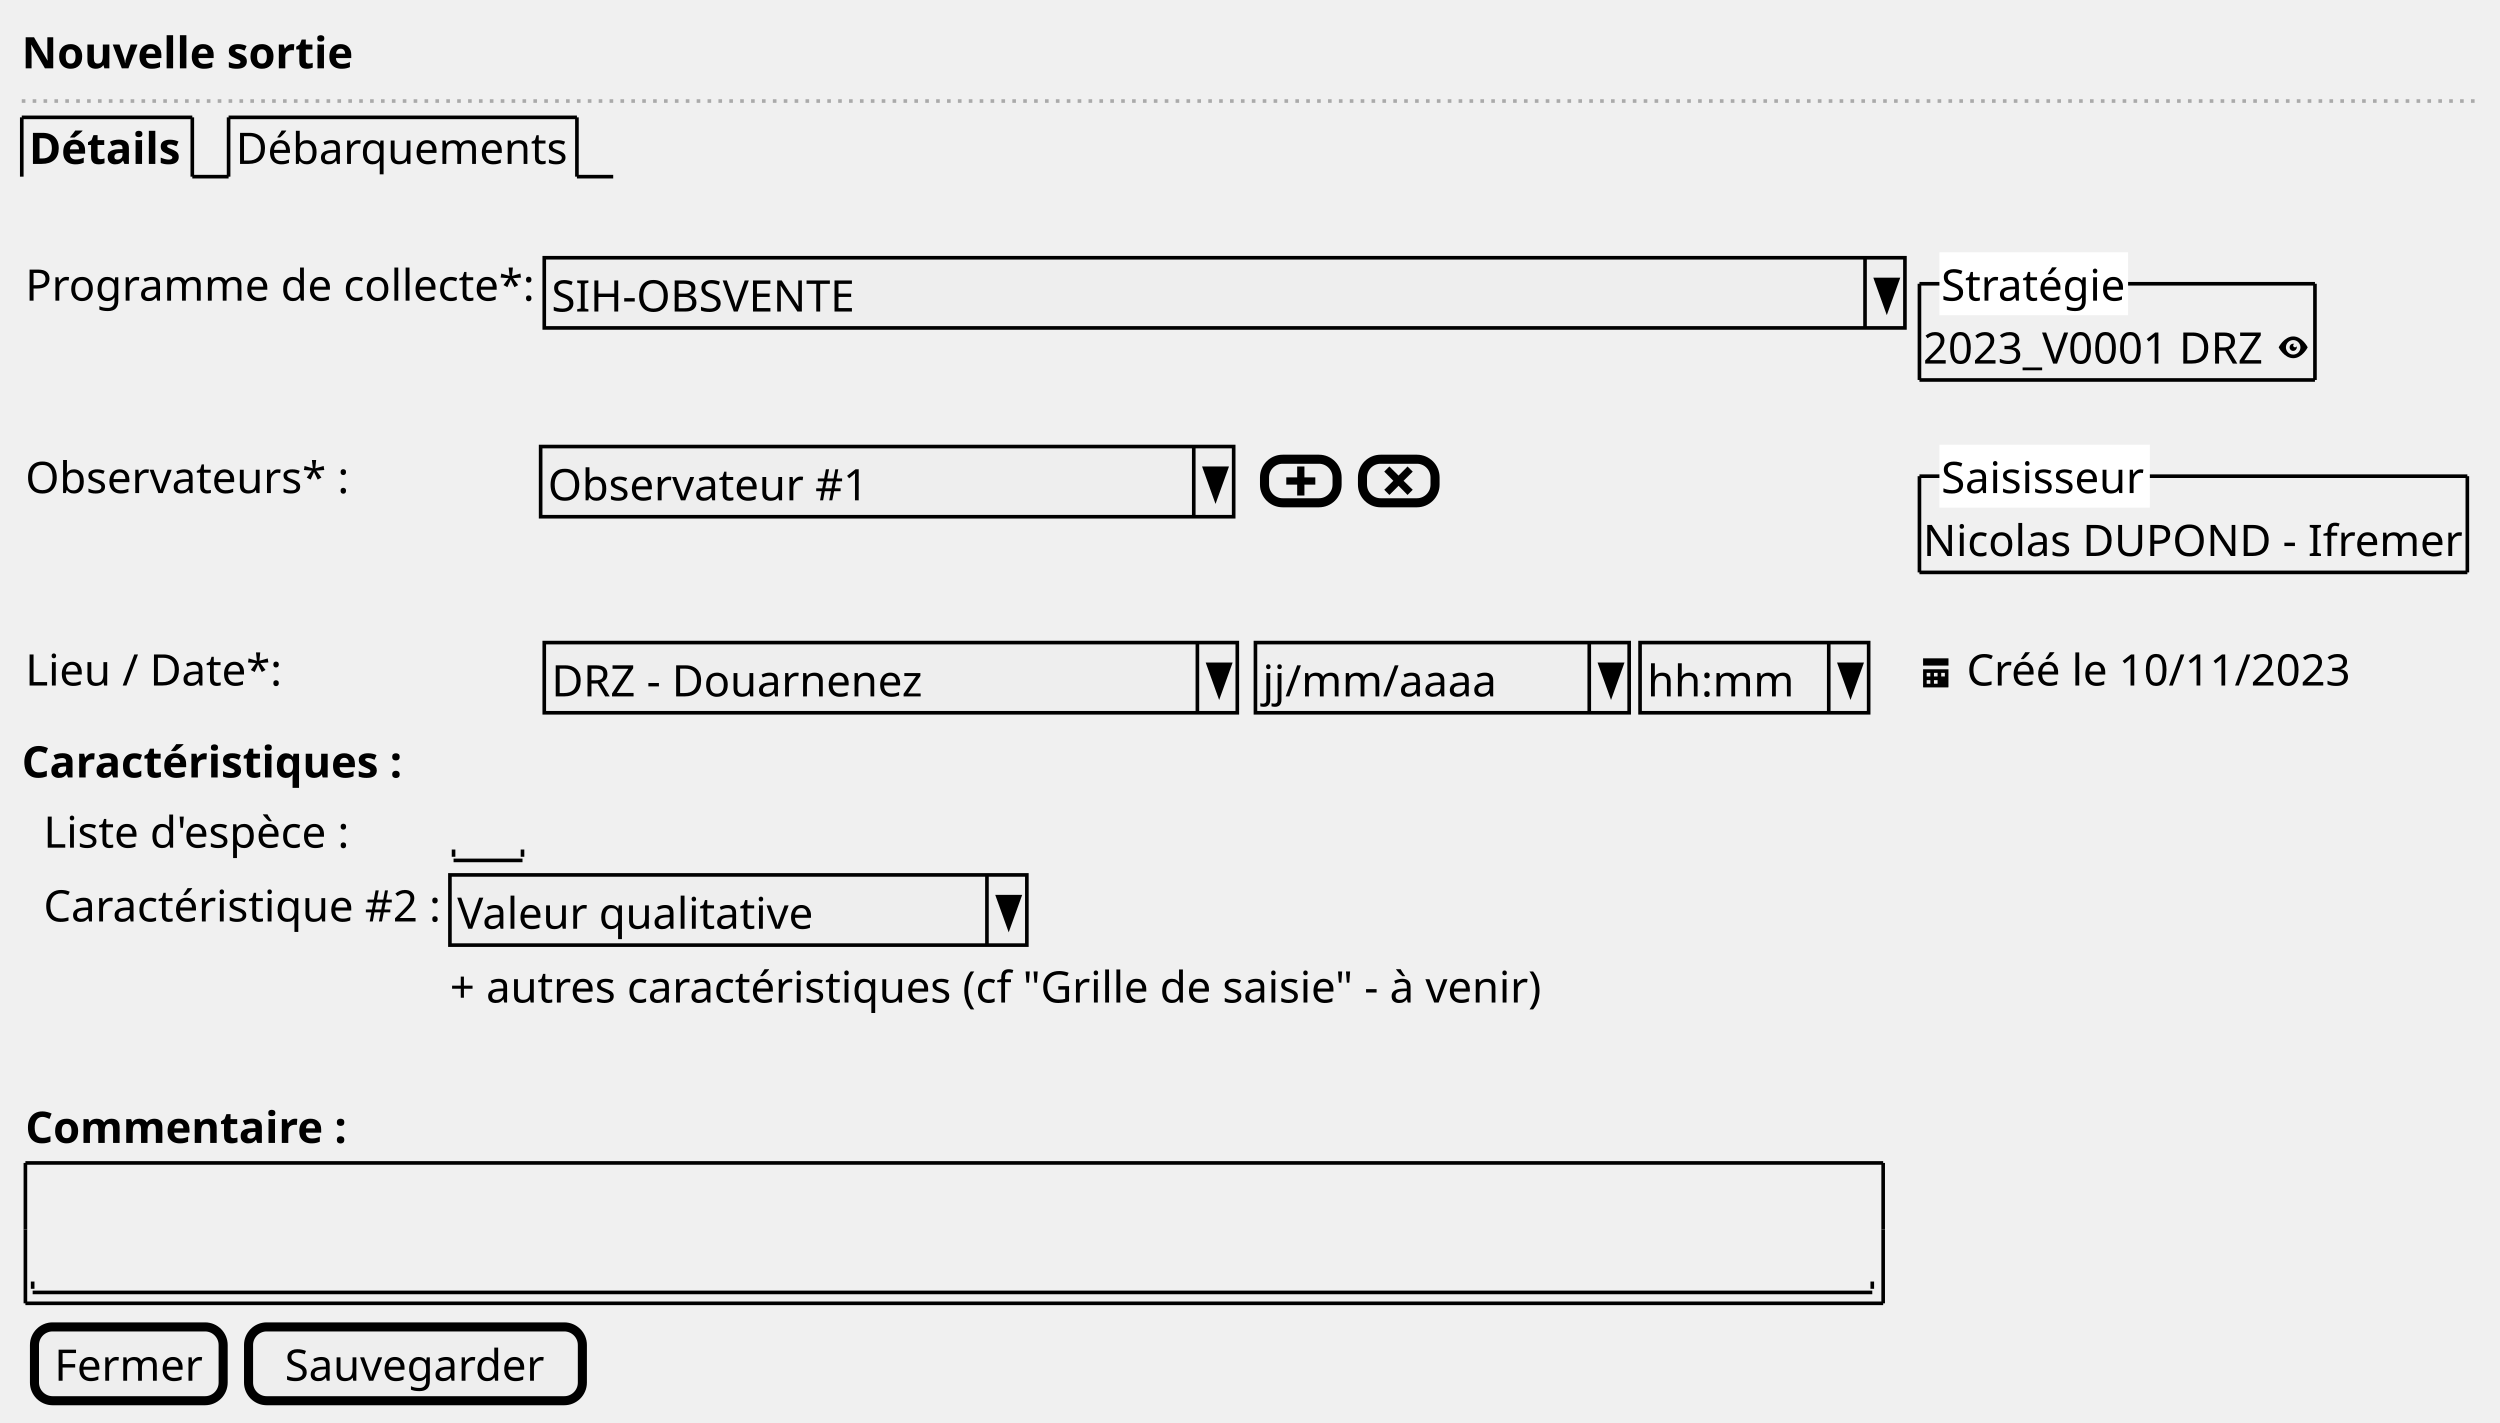
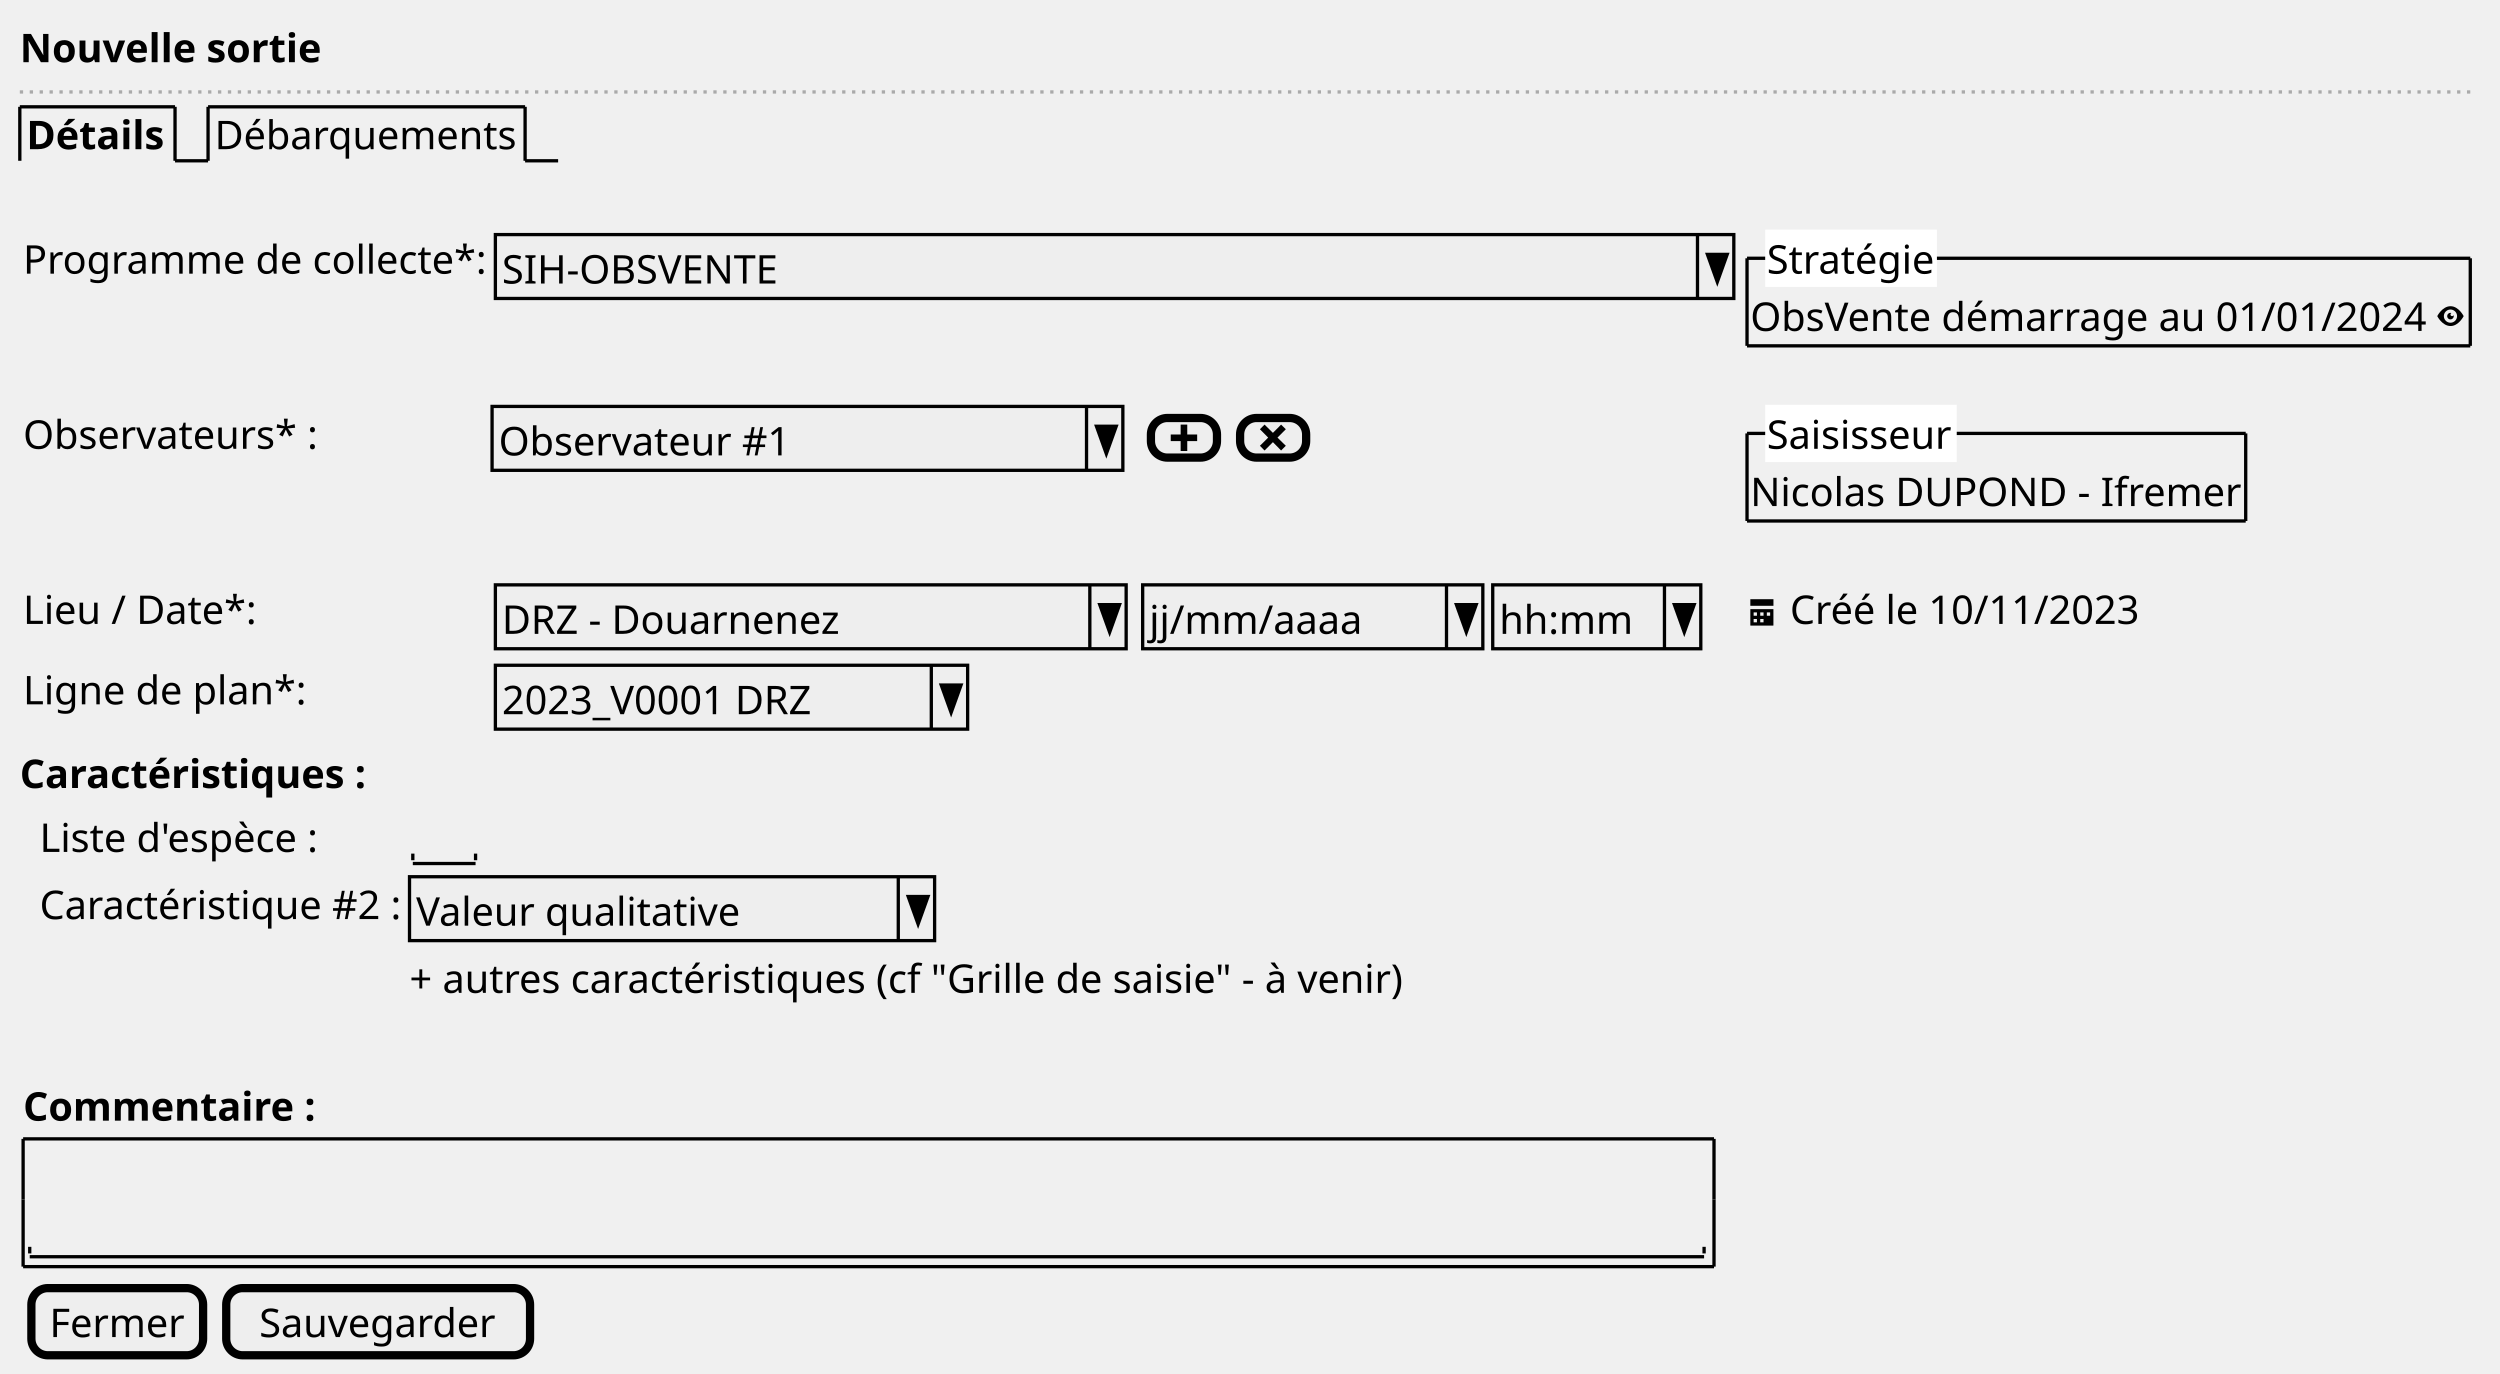
- <svg xmlns="http://www.w3.org/2000/svg" contentStyleType="text/css" height="392px" preserveAspectRatio="none" style="width:689px;height:392px;background:#FFFFFF;" version="1.1" viewBox="0 0 689 392" width="689px" zoomAndPan="magnify">
+ <svg xmlns="http://www.w3.org/2000/svg" contentStyleType="text/css" height="416px" preserveAspectRatio="none" style="width:757px;height:416px;background:#FFFFFF;" version="1.1" viewBox="0 0 757 416" width="757px" zoomAndPan="magnify">
  <defs />
  <g>
    <text fill="#000000" font-family="sans-serif" font-size="12" font-weight="bold" lengthAdjust="spacing" textLength="91" x="6" y="18.828">Nouvelle sortie</text>
-     <line style="stroke:#AAAAAA;stroke-width:1.0;stroke-dasharray:1.0,2.0;" x1="6" x2="682" y1="27.844" y2="27.844" />
+     <line style="stroke:#AAAAAA;stroke-width:1.0;stroke-dasharray:1.0,2.0;" x1="6" x2="750" y1="27.844" y2="27.844" />
    <text fill="#000000" font-family="sans-serif" font-size="12" font-weight="bold" lengthAdjust="spacing" textLength="42" x="8" y="45.172">Détails</text>
    <line style="stroke:#000000;stroke-width:1.0;" x1="6" x2="6" y1="32.344" y2="48.688" />
    <line style="stroke:#000000;stroke-width:1.0;" x1="6" x2="53" y1="32.344" y2="32.344" />
    <line style="stroke:#000000;stroke-width:1.0;" x1="53" x2="53" y1="32.344" y2="48.688" />
    <line style="stroke:#000000;stroke-width:1.0;" x1="53" x2="63" y1="48.688" y2="48.688" />
    <text fill="#000000" font-family="sans-serif" font-size="12" lengthAdjust="spacing" textLength="91" x="65" y="45.172">Débarquements</text>
    <line style="stroke:#000000;stroke-width:1.0;" x1="63" x2="63" y1="32.344" y2="48.688" />
    <line style="stroke:#000000;stroke-width:1.0;" x1="63" x2="159" y1="32.344" y2="32.344" />
    <line style="stroke:#000000;stroke-width:1.0;" x1="159" x2="159" y1="32.344" y2="48.688" />
    <line style="stroke:#000000;stroke-width:1.0;" x1="159" x2="169" y1="48.688" y2="48.688" />
    <text fill="#000000" font-family="sans-serif" font-size="12" lengthAdjust="spacing" textLength="140" x="7" y="82.86">Programme de collecte*:</text>
    <rect fill="#EEEEEE" height="19.344" style="stroke:#000000;stroke-width:1.0;" width="375" x="150" y="71.032" />
    <text fill="#000000" font-family="sans-serif" font-size="12" lengthAdjust="spacing" textLength="85" x="152" y="85.86">SIH-OBSVENTE</text>
    <line style="stroke:#000000;stroke-width:1.0;" x1="514" x2="514" y1="71.032" y2="90.376" />
    <polygon fill="#000000" points="517,77.032,523,77.032,520,85.376" style="stroke:#000000;stroke-width:1.0;" />
-     <text fill="#000000" font-family="sans-serif" font-size="12" lengthAdjust="spacing" textLength="94" x="530" y="100.204">2023_V0001 DRZ</text>
-     <path d="M632.03,92.721 C629.5,92.721 628,95.721 628,95.721 C628,95.721 629.5,98.721 632.03,98.721 C634.5,98.721 636,95.721 636,95.721 C636,95.721 634.5,92.721 632.03,92.721 M632,93.721 C633.11,93.721 634,94.621 634,95.721 C634,96.831 633.11,97.721 632,97.721 C630.9,97.721 630,96.831 630,95.721 C630,94.621 630.9,93.721 632,93.721 M632,94.721 C631.45,94.721 631,95.171 631,95.721 C631,96.271 631.45,96.721 632,96.721 C632.55,96.721 633,96.271 633,95.721 C633,95.621 632.96,95.531 632.94,95.441 C632.86,95.601 632.7,95.721 632.5,95.721 C632.22,95.721 632,95.501 632,95.221 C632,95.021 632.12,94.861 632.28,94.781 C632.19,94.751 632.1,94.721 632,94.721 " fill="#000000" style="stroke:;stroke-width:0.0;stroke-dasharray:;" />
-     <line style="stroke:#000000;stroke-width:1.0;" x1="529" x2="638" y1="78.204" y2="78.204" />
-     <line style="stroke:#000000;stroke-width:1.0;" x1="529" x2="638" y1="104.721" y2="104.721" />
+     <text fill="#000000" font-family="sans-serif" font-size="12" lengthAdjust="spacing" textLength="204" x="530" y="100.204">ObsVente démarrage au 01/01/2024</text>
+     <path d="M742.03,92.721 C739.5,92.721 738,95.721 738,95.721 C738,95.721 739.5,98.721 742.03,98.721 C744.5,98.721 746,95.721 746,95.721 C746,95.721 744.5,92.721 742.03,92.721 M742,93.721 C743.11,93.721 744,94.621 744,95.721 C744,96.831 743.11,97.721 742,97.721 C740.9,97.721 740,96.831 740,95.721 C740,94.621 740.9,93.721 742,93.721 M742,94.721 C741.45,94.721 741,95.171 741,95.721 C741,96.271 741.45,96.721 742,96.721 C742.55,96.721 743,96.271 743,95.721 C743,95.621 742.96,95.531 742.94,95.441 C742.86,95.601 742.7,95.721 742.5,95.721 C742.22,95.721 742,95.501 742,95.221 C742,95.021 742.12,94.861 742.28,94.781 C742.19,94.751 742.1,94.721 742,94.721 " fill="#000000" style="stroke:;stroke-width:0.0;stroke-dasharray:;" />
+     <line style="stroke:#000000;stroke-width:1.0;" x1="529" x2="748" y1="78.204" y2="78.204" />
+     <line style="stroke:#000000;stroke-width:1.0;" x1="529" x2="748" y1="104.721" y2="104.721" />
    <line style="stroke:#000000;stroke-width:1.0;" x1="529" x2="529" y1="78.204" y2="104.721" />
-     <line style="stroke:#000000;stroke-width:1.0;" x1="638" x2="638" y1="78.204" y2="104.721" />
+     <line style="stroke:#000000;stroke-width:1.0;" x1="748" x2="748" y1="78.204" y2="104.721" />
    <rect fill="#FFFFFF" height="16.344" style="stroke:#FFFFFF;stroke-width:1.0;" width="51" x="535" y="70.032" />
    <text fill="#000000" font-family="sans-serif" font-size="12" lengthAdjust="spacing" textLength="51" x="535" y="82.86">Stratégie</text>
    <text fill="#000000" font-family="sans-serif" font-size="12" lengthAdjust="spacing" textLength="89" x="7" y="135.893">Observateurs* :</text>
    <rect fill="#EEEEEE" height="19.344" style="stroke:#000000;stroke-width:1.0;" width="191" x="149" y="123.065" />
    <text fill="#000000" font-family="sans-serif" font-size="12" lengthAdjust="spacing" textLength="88" x="151" y="137.893">Observateur #1</text>
    <line style="stroke:#000000;stroke-width:1.0;" x1="329" x2="329" y1="123.065" y2="142.409" />
    <polygon fill="#000000" points="332,129.065,338,129.065,335,137.409" style="stroke:#000000;stroke-width:1.0;" />
    <rect fill="#EEEEEE" height="12" rx="5" ry="5" style="stroke:#000000;stroke-width:2.5;" width="20" x="348.5" y="126.565" />
    <path d="M357.5,128.565 L357.5,131.565 L354.5,131.565 L354.5,133.565 L357.5,133.565 L357.5,136.565 L359.5,136.565 L359.5,133.565 L362.5,133.565 L362.5,131.565 L359.5,131.565 L359.5,128.565 L357.5,128.565 " fill="#000000" style="stroke:;stroke-width:0.0;stroke-dasharray:;" />
    <rect fill="#EEEEEE" height="12" rx="5" ry="5" style="stroke:#000000;stroke-width:2.5;" width="20" x="375.5" y="126.565" />
    <path d="M382.91,128.565 L381.5,129.975 L382.22,130.695 L384,132.505 L382.22,134.285 L381.5,134.975 L382.91,136.415 L383.63,135.695 L385.44,133.885 L387.22,135.695 L387.91,136.415 L389.35,134.975 L388.63,134.285 L386.82,132.505 L388.63,130.695 L389.35,129.975 L387.91,128.565 L387.22,129.285 L385.44,131.065 L383.63,129.285 L382.91,128.565 " fill="#000000" style="stroke:;stroke-width:0.0;stroke-dasharray:;" />
    <text fill="#000000" font-family="sans-serif" font-size="12" lengthAdjust="spacing" textLength="149" x="530" y="153.237">Nicolas DUPOND - Ifremer</text>
    <line style="stroke:#000000;stroke-width:1.0;" x1="529" x2="680" y1="131.237" y2="131.237" />
    <line style="stroke:#000000;stroke-width:1.0;" x1="529" x2="680" y1="157.753" y2="157.753" />
    <line style="stroke:#000000;stroke-width:1.0;" x1="529" x2="529" y1="131.237" y2="157.753" />
    <line style="stroke:#000000;stroke-width:1.0;" x1="680" x2="680" y1="131.237" y2="157.753" />
    <rect fill="#FFFFFF" height="16.344" style="stroke:#FFFFFF;stroke-width:1.0;" width="57" x="535" y="123.065" />
    <text fill="#000000" font-family="sans-serif" font-size="12" lengthAdjust="spacing" textLength="57" x="535" y="135.893">Saisisseur</text>
    <text fill="#000000" font-family="sans-serif" font-size="12" lengthAdjust="spacing" textLength="70" x="7" y="188.925">Lieu / Date*:</text>
    <rect fill="#EEEEEE" height="19.344" style="stroke:#000000;stroke-width:1.0;" width="191" x="150" y="177.097" />
    <text fill="#000000" font-family="sans-serif" font-size="12" lengthAdjust="spacing" textLength="102" x="152" y="191.925">DRZ - Douarnenez</text>
    <line style="stroke:#000000;stroke-width:1.0;" x1="330" x2="330" y1="177.097" y2="196.441" />
    <polygon fill="#000000" points="333,183.097,339,183.097,336,191.441" style="stroke:#000000;stroke-width:1.0;" />
    <rect fill="#EEEEEE" height="19.344" style="stroke:#000000;stroke-width:1.0;" width="103" x="346" y="177.097" />
    <text fill="#000000" font-family="sans-serif" font-size="12" lengthAdjust="spacing" textLength="64" x="348" y="191.925">jj/mm/aaaa</text>
    <line style="stroke:#000000;stroke-width:1.0;" x1="438" x2="438" y1="177.097" y2="196.441" />
    <polygon fill="#000000" points="441,183.097,447,183.097,444,191.441" style="stroke:#000000;stroke-width:1.0;" />
    <rect fill="#EEEEEE" height="19.344" style="stroke:#000000;stroke-width:1.0;" width="63" x="452" y="177.097" />
    <text fill="#000000" font-family="sans-serif" font-size="12" lengthAdjust="spacing" textLength="39" x="454" y="191.925">hh:mm</text>
    <line style="stroke:#000000;stroke-width:1.0;" x1="504" x2="504" y1="177.097" y2="196.441" />
    <polygon fill="#000000" points="507,183.097,513,183.097,510,191.441" style="stroke:#000000;stroke-width:1.0;" />
    <path d="M530,181.441 L530,183.441 L537,183.441 L537,181.441 L530,181.441 M530,184.441 L530,189.351 C530,189.401 530.04,189.441 530.09,189.441 L536.9,189.441 C536.95,189.441 536.99,189.401 536.99,189.351 L536.99,184.441 L529.99,184.441 M531,185.441 L532,185.441 L532,186.441 L531,186.441 L531,185.441 M533,185.441 L534,185.441 L534,186.441 L533,186.441 L533,185.441 M535,185.441 L536,185.441 L536,186.441 L535,186.441 L535,185.441 M531,187.441 L532,187.441 L532,188.441 L531,188.441 L531,187.441 M533,187.441 L534,187.441 L534,188.441 L533,188.441 L533,187.441 " fill="#000000" style="stroke:;stroke-width:0.0;stroke-dasharray:;" />
    <text fill="#000000" font-family="sans-serif" font-size="12" lengthAdjust="spacing" textLength="107" x="542" y="188.925">Créé le 10/11/2023</text>
-     <text fill="#000000" font-family="sans-serif" font-size="12" font-weight="bold" lengthAdjust="spacing" textLength="104" x="6" y="214.269">Caractéristiques :</text>
-     <text fill="#000000" font-family="sans-serif" font-size="12" lengthAdjust="spacing" textLength="85" x="12" y="233.613">Liste d'espèce :</text>
-     <text fill="#000000" font-family="sans-serif" font-size="12" lengthAdjust="spacing" textLength="3" x="127" y="233.613"> </text>
-     <line style="stroke:#000000;stroke-width:1.0;" x1="125" x2="144" y1="237.129" y2="237.129" />
-     <line style="stroke:#000000;stroke-width:1.0;" x1="125" x2="125" y1="234.129" y2="236.129" />
-     <line style="stroke:#000000;stroke-width:1.0;" x1="144" x2="144" y1="234.129" y2="236.129" />
-     <text fill="#000000" font-family="sans-serif" font-size="12" lengthAdjust="spacing" textLength="110" x="12" y="253.958">Caractéristique #2 :</text>
-     <rect fill="#EEEEEE" height="19.344" style="stroke:#000000;stroke-width:1.0;" width="159" x="124" y="241.129" />
-     <text fill="#000000" font-family="sans-serif" font-size="12" lengthAdjust="spacing" textLength="97" x="126" y="255.958">Valeur qualitative</text>
-     <line style="stroke:#000000;stroke-width:1.0;" x1="272" x2="272" y1="241.129" y2="260.474" />
-     <polygon fill="#000000" points="275,247.129,281,247.129,278,255.474" style="stroke:#000000;stroke-width:1.0;" />
-     <text fill="#000000" font-family="sans-serif" font-size="12" lengthAdjust="spacing" textLength="303" x="124" y="276.302">+ autres caractéristiques (cf "Grille de saisie" - à venir)</text>
-     <text fill="#000000" font-family="sans-serif" font-size="12" font-weight="bold" lengthAdjust="spacing" textLength="88" x="7" y="314.99">Commentaire :</text>
-     <text fill="#000000" font-family="sans-serif" font-size="12" lengthAdjust="spacing" textLength="3" x="11" y="352.678"> </text>
-     <line style="stroke:#000000;stroke-width:1.0;" x1="9" x2="516" y1="356.194" y2="356.194" />
-     <line style="stroke:#000000;stroke-width:1.0;" x1="9" x2="9" y1="353.194" y2="355.194" />
-     <line style="stroke:#000000;stroke-width:1.0;" x1="516" x2="516" y1="353.194" y2="355.194" />
-     <line style="stroke:#000000;stroke-width:1.0;" x1="7" x2="519" y1="320.506" y2="320.506" />
-     <line style="stroke:#000000;stroke-width:1.0;" x1="7" x2="519" y1="359.194" y2="359.194" />
-     <line style="stroke:#000000;stroke-width:1.0;" x1="7" x2="7" y1="320.506" y2="338.85" />
-     <line style="stroke:#000000;stroke-width:1.0;" x1="519" x2="519" y1="338.85" y2="359.194" />
-     <line style="stroke:#000000;stroke-width:1.0;" x1="519" x2="519" y1="320.506" y2="338.85" />
-     <line style="stroke:#000000;stroke-width:1.0;" x1="7" x2="7" y1="338.85" y2="359.194" />
-     <rect fill="#EEEEEE" height="20.344" rx="5" ry="5" style="stroke:#000000;stroke-width:2.5;" width="52" x="9.5" y="365.694" />
-     <text fill="#000000" font-family="sans-serif" font-size="12" lengthAdjust="spacing" textLength="41" x="15" y="380.522">Fermer</text>
-     <rect fill="#EEEEEE" height="20.344" rx="5" ry="5" style="stroke:#000000;stroke-width:2.5;" width="92" x="68.5" y="365.694" />
-     <text fill="#000000" font-family="sans-serif" font-size="12" lengthAdjust="spacing" textLength="72" x="78.5" y="380.522">Sauvegarder</text>
+     <text fill="#000000" font-family="sans-serif" font-size="12" lengthAdjust="spacing" textLength="84" x="7" y="213.269">Ligne de plan*:</text>
+     <rect fill="#EEEEEE" height="19.344" style="stroke:#000000;stroke-width:1.0;" width="143" x="150" y="201.441" />
+     <text fill="#000000" font-family="sans-serif" font-size="12" lengthAdjust="spacing" textLength="94" x="152" y="216.269">2023_V0001 DRZ</text>
+     <line style="stroke:#000000;stroke-width:1.0;" x1="282" x2="282" y1="201.441" y2="220.785" />
+     <polygon fill="#000000" points="285,207.441,291,207.441,288,215.785" style="stroke:#000000;stroke-width:1.0;" />
+     <text fill="#000000" font-family="sans-serif" font-size="12" font-weight="bold" lengthAdjust="spacing" textLength="104" x="6" y="238.613">Caractéristiques :</text>
+     <text fill="#000000" font-family="sans-serif" font-size="12" lengthAdjust="spacing" textLength="85" x="12" y="257.957">Liste d'espèce :</text>
+     <text fill="#000000" font-family="sans-serif" font-size="12" lengthAdjust="spacing" textLength="3" x="127" y="257.957"> </text>
+     <line style="stroke:#000000;stroke-width:1.0;" x1="125" x2="144" y1="261.474" y2="261.474" />
+     <line style="stroke:#000000;stroke-width:1.0;" x1="125" x2="125" y1="258.474" y2="260.474" />
+     <line style="stroke:#000000;stroke-width:1.0;" x1="144" x2="144" y1="258.474" y2="260.474" />
+     <text fill="#000000" font-family="sans-serif" font-size="12" lengthAdjust="spacing" textLength="110" x="12" y="278.302">Caractéristique #2 :</text>
+     <rect fill="#EEEEEE" height="19.344" style="stroke:#000000;stroke-width:1.0;" width="159" x="124" y="265.474" />
+     <text fill="#000000" font-family="sans-serif" font-size="12" lengthAdjust="spacing" textLength="97" x="126" y="280.302">Valeur qualitative</text>
+     <line style="stroke:#000000;stroke-width:1.0;" x1="272" x2="272" y1="265.474" y2="284.818" />
+     <polygon fill="#000000" points="275,271.474,281,271.474,278,279.818" style="stroke:#000000;stroke-width:1.0;" />
+     <text fill="#000000" font-family="sans-serif" font-size="12" lengthAdjust="spacing" textLength="303" x="124" y="300.646">+ autres caractéristiques (cf "Grille de saisie" - à venir)</text>
+     <text fill="#000000" font-family="sans-serif" font-size="12" font-weight="bold" lengthAdjust="spacing" textLength="88" x="7" y="339.334">Commentaire :</text>
+     <text fill="#000000" font-family="sans-serif" font-size="12" lengthAdjust="spacing" textLength="3" x="11" y="377.022"> </text>
+     <line style="stroke:#000000;stroke-width:1.0;" x1="9" x2="516" y1="380.538" y2="380.538" />
+     <line style="stroke:#000000;stroke-width:1.0;" x1="9" x2="9" y1="377.538" y2="379.538" />
+     <line style="stroke:#000000;stroke-width:1.0;" x1="516" x2="516" y1="377.538" y2="379.538" />
+     <line style="stroke:#000000;stroke-width:1.0;" x1="7" x2="519" y1="344.85" y2="344.85" />
+     <line style="stroke:#000000;stroke-width:1.0;" x1="7" x2="519" y1="383.538" y2="383.538" />
+     <line style="stroke:#000000;stroke-width:1.0;" x1="7" x2="7" y1="344.85" y2="363.194" />
+     <line style="stroke:#000000;stroke-width:1.0;" x1="519" x2="519" y1="363.194" y2="383.538" />
+     <line style="stroke:#000000;stroke-width:1.0;" x1="519" x2="519" y1="344.85" y2="363.194" />
+     <line style="stroke:#000000;stroke-width:1.0;" x1="7" x2="7" y1="363.194" y2="383.538" />
+     <rect fill="#EEEEEE" height="20.344" rx="5" ry="5" style="stroke:#000000;stroke-width:2.5;" width="52" x="9.5" y="390.038" />
+     <text fill="#000000" font-family="sans-serif" font-size="12" lengthAdjust="spacing" textLength="41" x="15" y="404.866">Fermer</text>
+     <rect fill="#EEEEEE" height="20.344" rx="5" ry="5" style="stroke:#000000;stroke-width:2.5;" width="92" x="68.5" y="390.038" />
+     <text fill="#000000" font-family="sans-serif" font-size="12" lengthAdjust="spacing" textLength="72" x="78.5" y="404.866">Sauvegarder</text>
  </g>
</svg>
